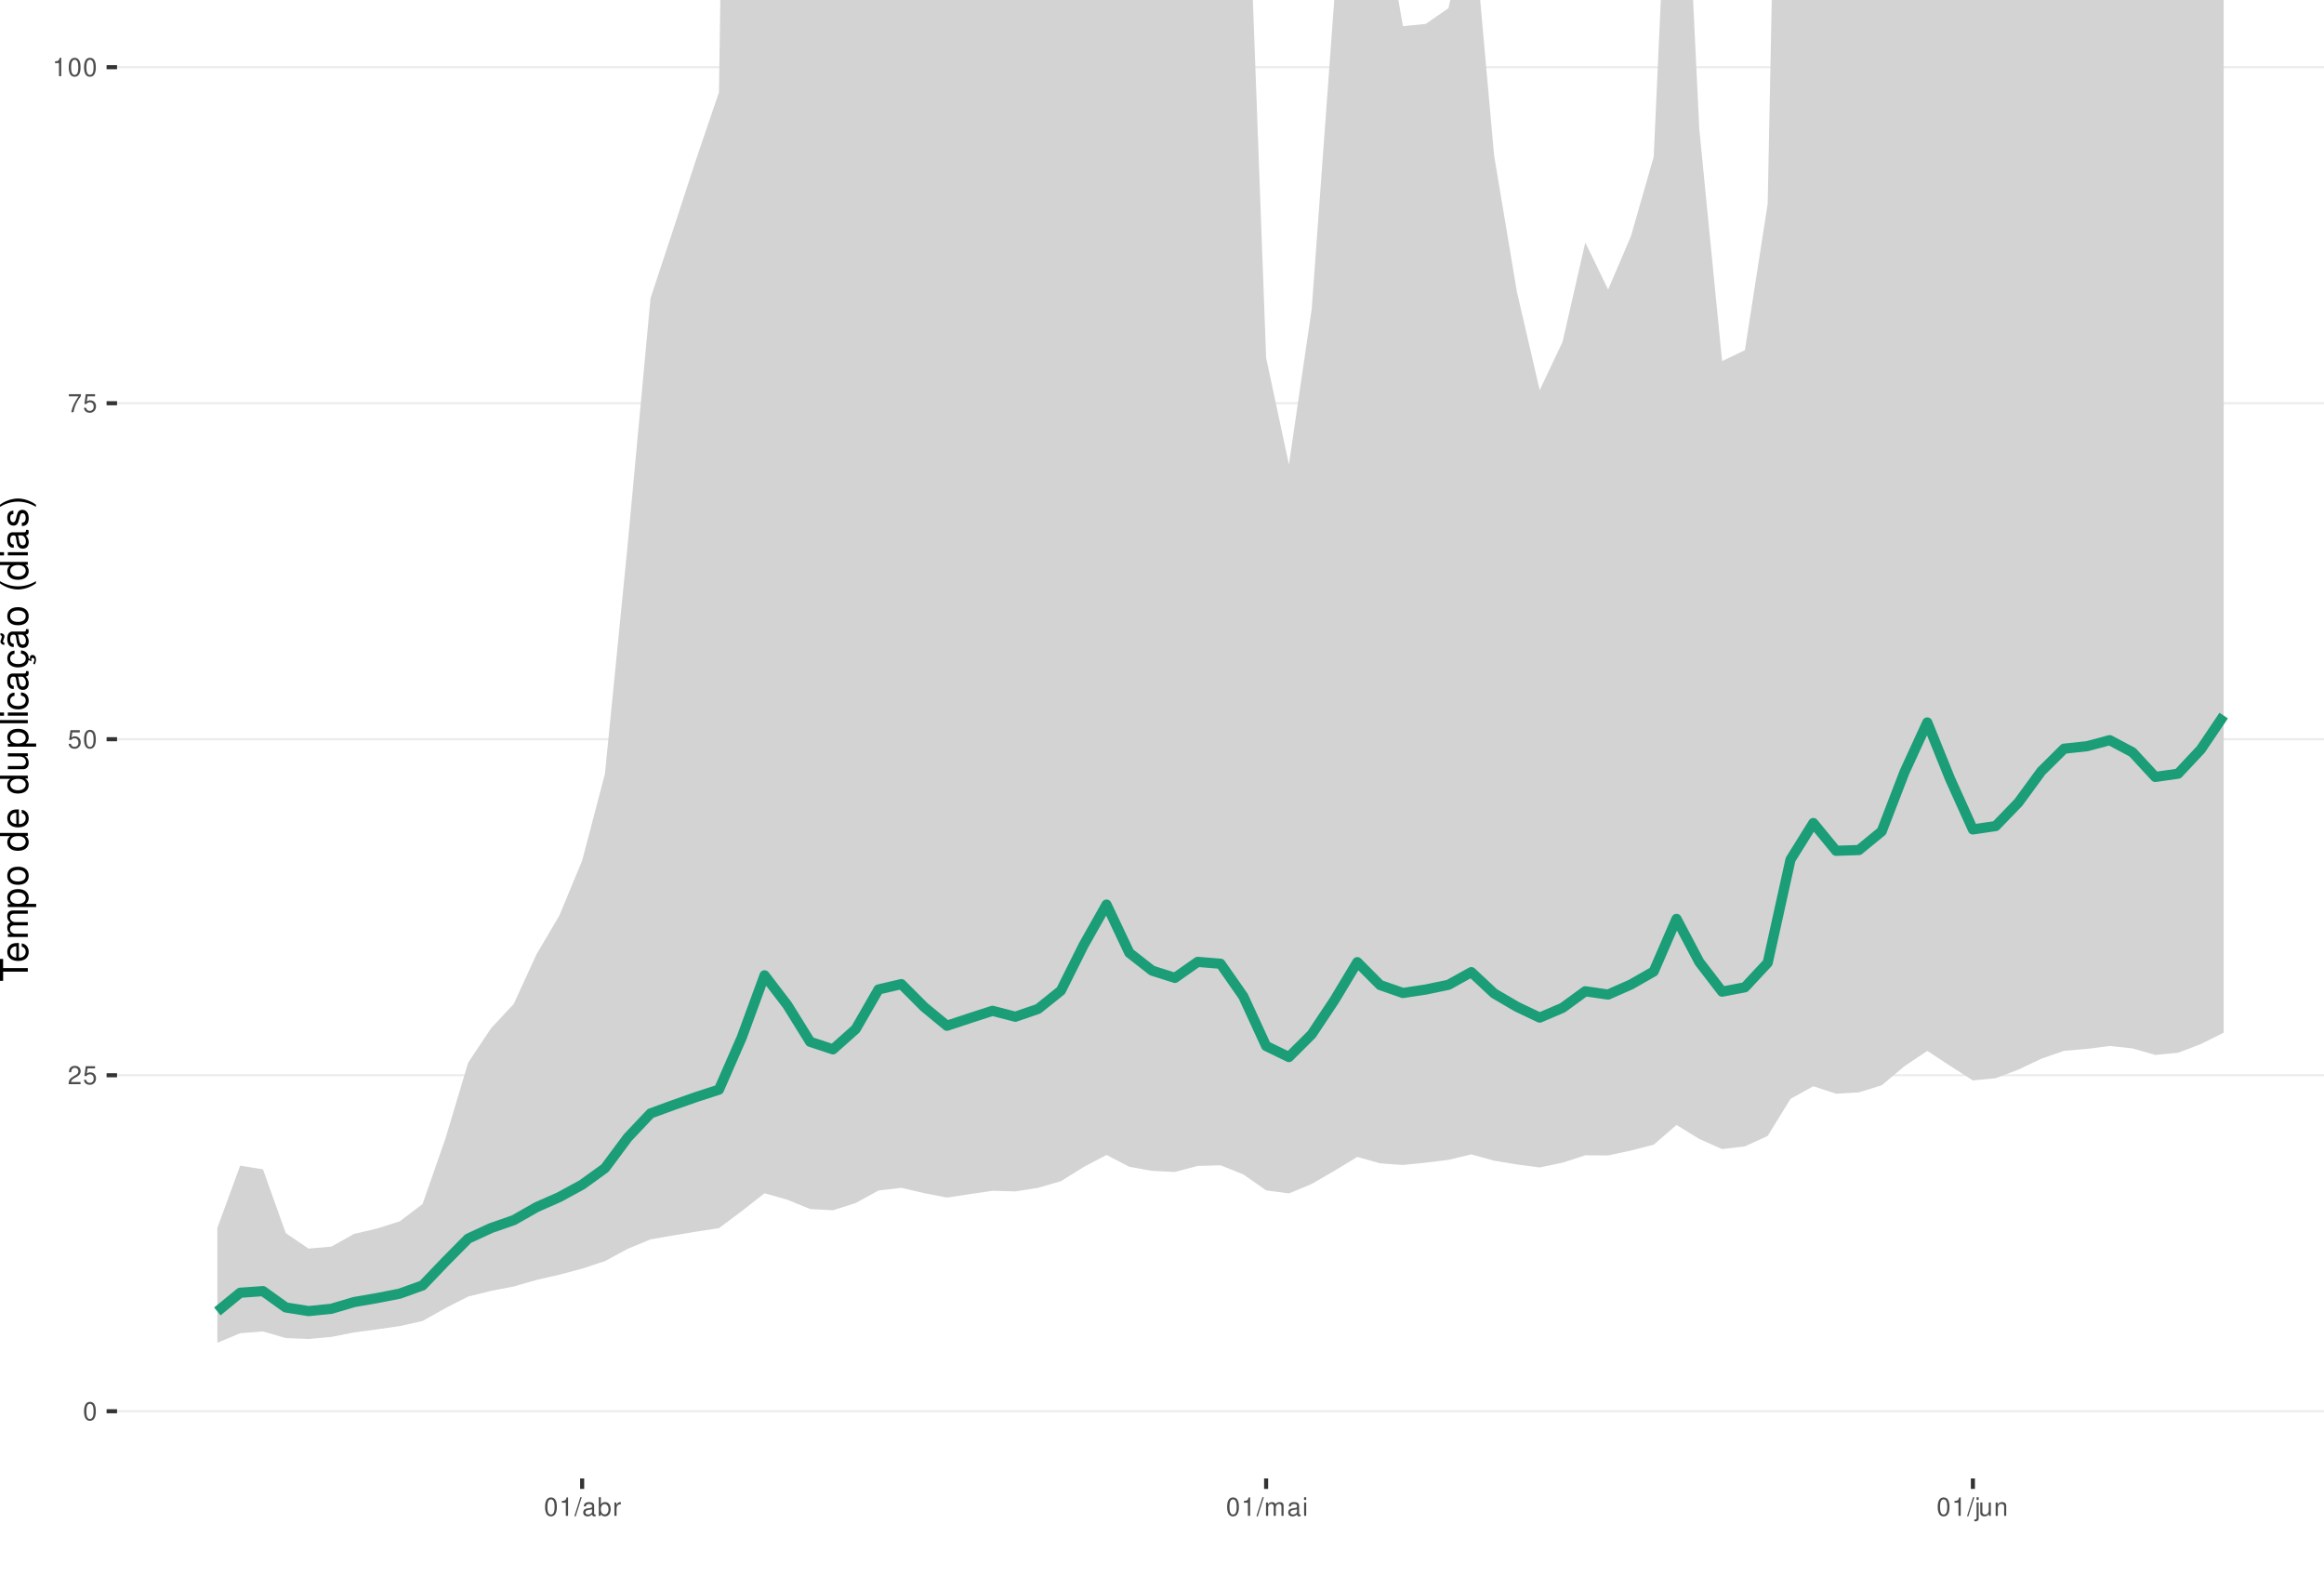
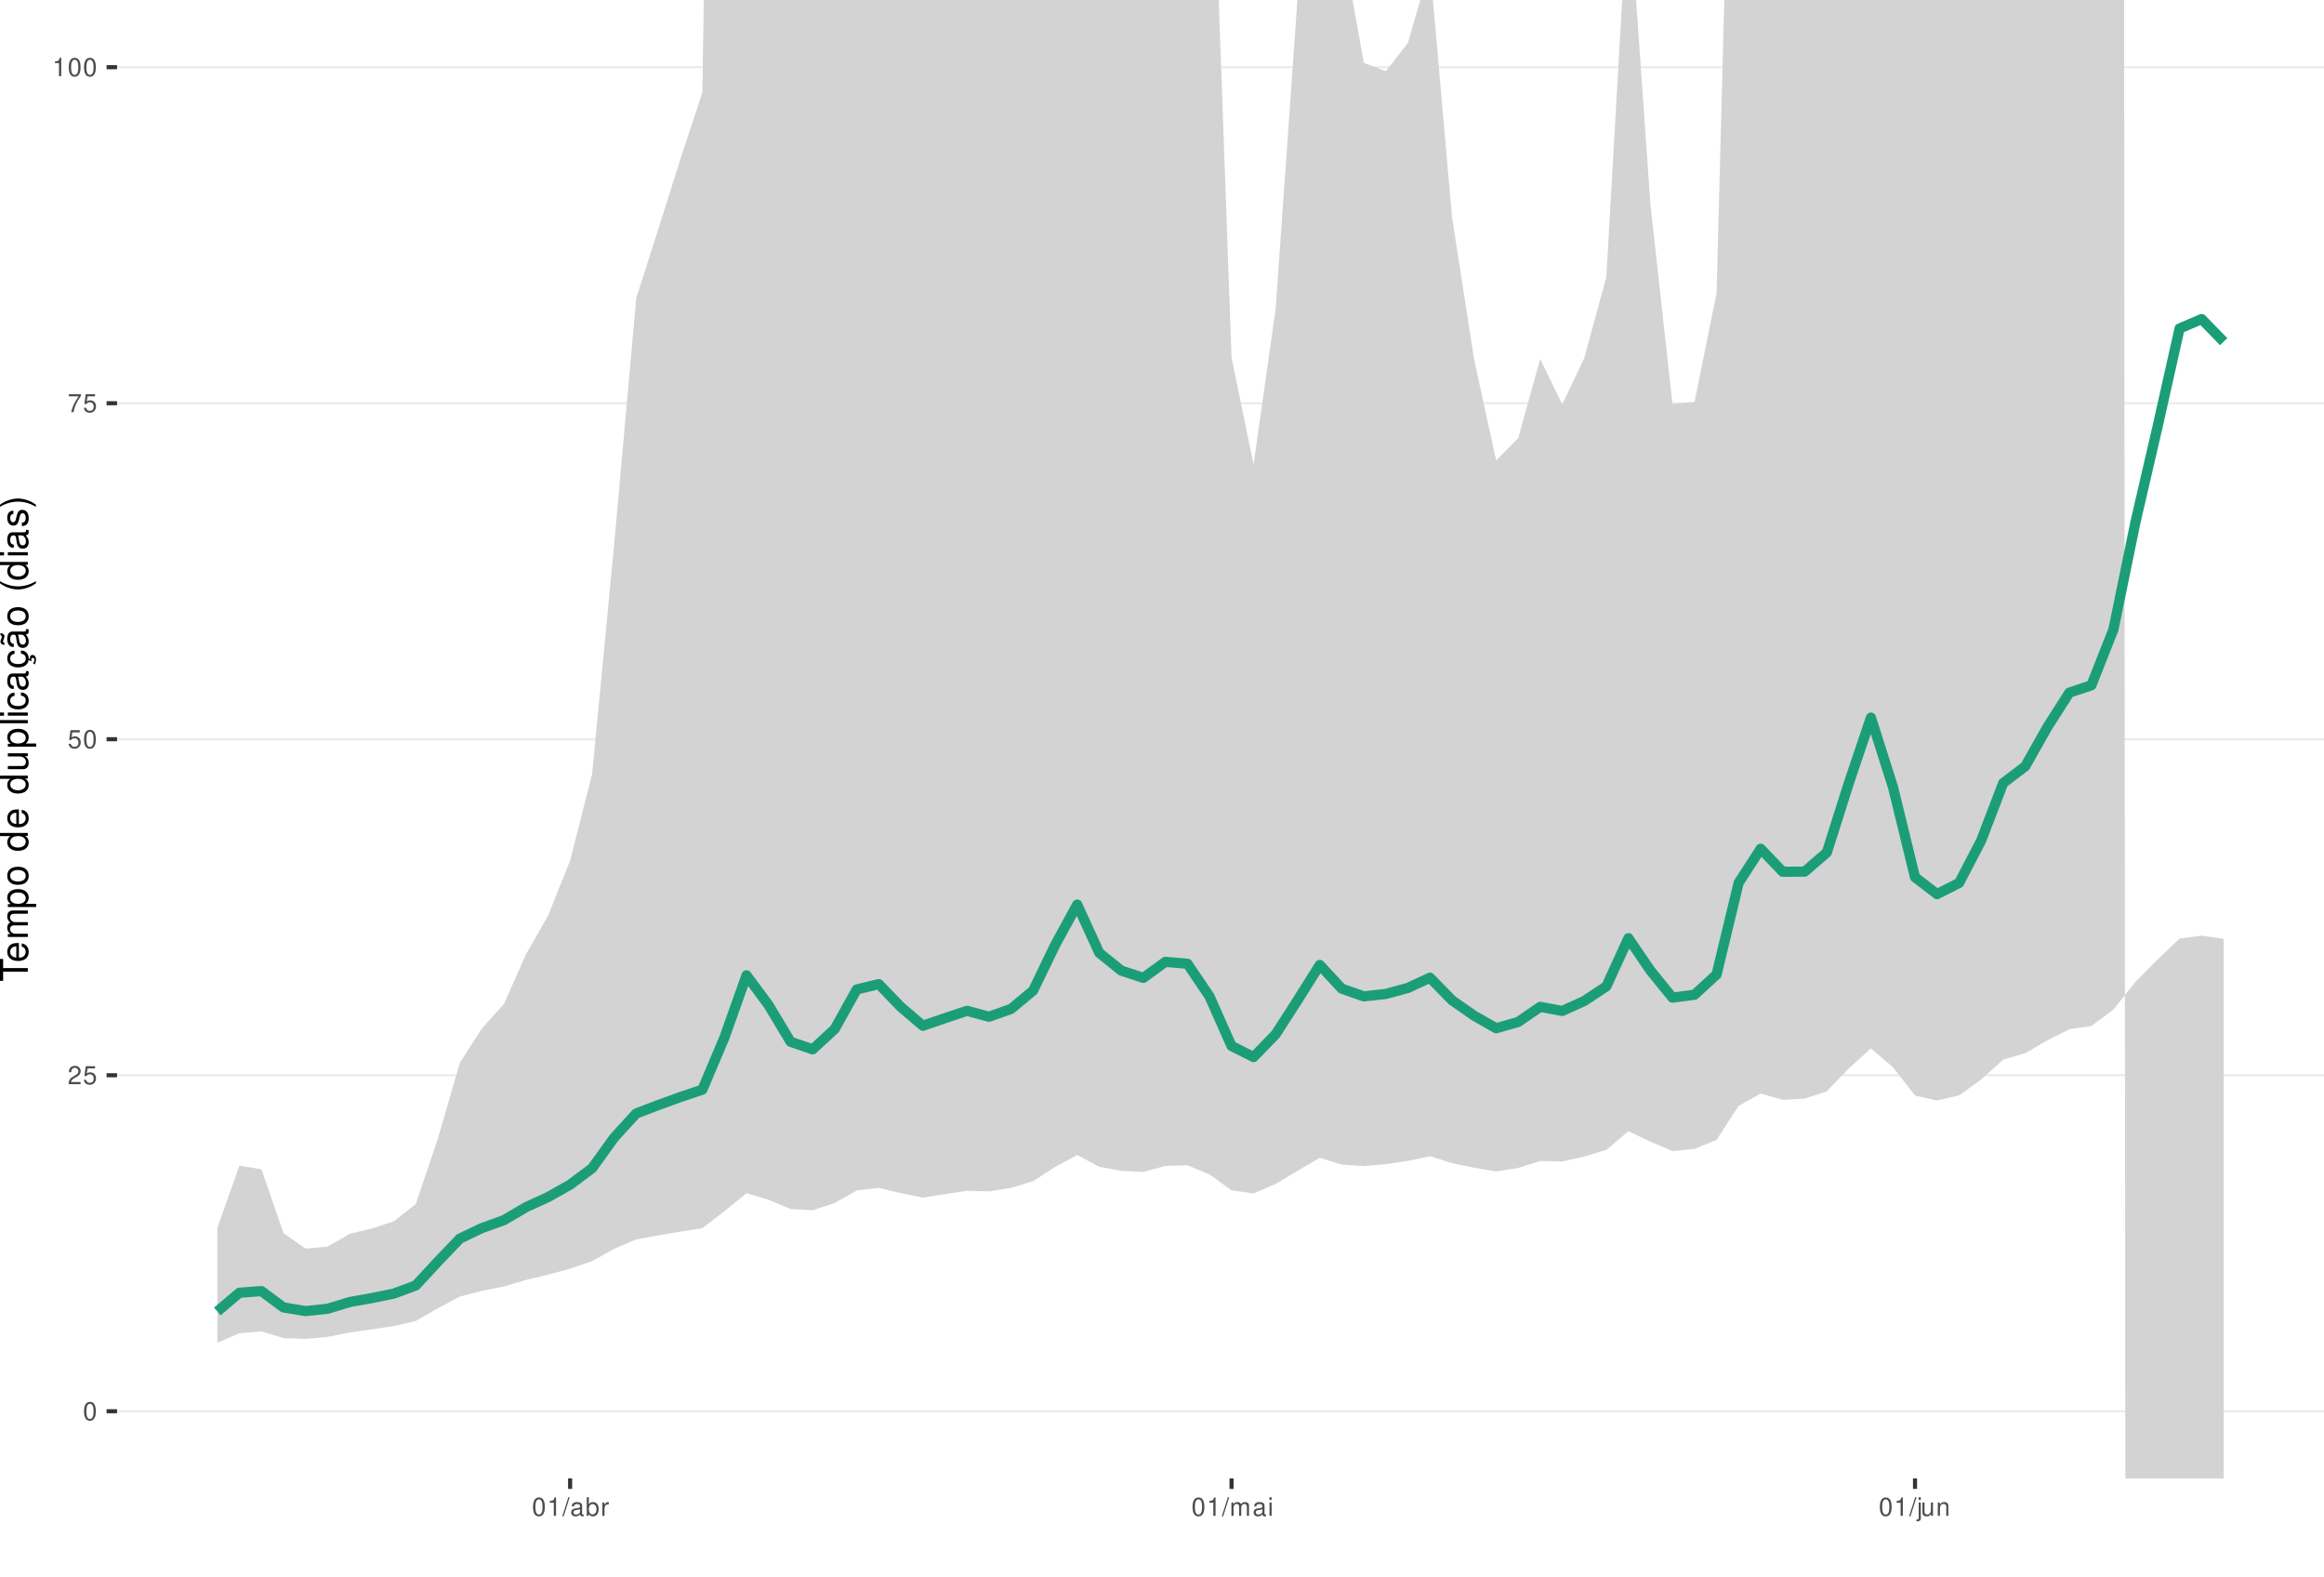
<svg xmlns="http://www.w3.org/2000/svg" xmlns:xlink="http://www.w3.org/1999/xlink" width="609pt" height="413pt" viewBox="0 0 609 413" version="1.1">
  <defs>
    <g>
      <symbol overflow="visible" id="glyph0-0">
        <path style="stroke:none;" d="" />
      </symbol>
      <symbol overflow="visible" id="glyph0-1">
        <path style="stroke:none;" d="M 1.828 -4.812 C 1.391 -4.812 0.984 -4.609 0.75 -4.281 C 0.438 -3.859 0.281 -3.219 0.281 -2.328 C 0.281 -0.703 0.812 0.156 1.828 0.156 C 2.828 0.156 3.375 -0.703 3.375 -2.297 C 3.375 -3.219 3.234 -3.844 2.922 -4.281 C 2.672 -4.625 2.281 -4.812 1.828 -4.812 Z M 1.828 -4.297 C 2.469 -4.297 2.781 -3.641 2.781 -2.344 C 2.781 -0.969 2.469 -0.328 1.812 -0.328 C 1.203 -0.328 0.891 -1 0.891 -2.328 C 0.891 -3.641 1.203 -4.297 1.828 -4.297 Z M 1.828 -4.297 " />
      </symbol>
      <symbol overflow="visible" id="glyph0-2">
        <path style="stroke:none;" d="M 3.375 -0.578 L 0.891 -0.578 C 0.938 -0.984 1.156 -1.234 1.734 -1.578 L 2.406 -1.953 C 3.062 -2.328 3.406 -2.812 3.406 -3.406 C 3.406 -3.812 3.234 -4.188 2.969 -4.438 C 2.688 -4.688 2.344 -4.812 1.891 -4.812 C 1.297 -4.812 0.844 -4.594 0.578 -4.188 C 0.422 -3.938 0.344 -3.641 0.328 -3.141 L 0.922 -3.141 C 0.938 -3.469 0.984 -3.672 1.062 -3.828 C 1.219 -4.125 1.516 -4.297 1.875 -4.297 C 2.406 -4.297 2.797 -3.906 2.797 -3.391 C 2.797 -3.016 2.578 -2.672 2.156 -2.438 L 1.547 -2.078 C 0.562 -1.516 0.281 -1.062 0.219 0 L 3.375 0 Z M 3.375 -0.578 " />
      </symbol>
      <symbol overflow="visible" id="glyph0-3">
        <path style="stroke:none;" d="M 3.172 -4.719 L 0.734 -4.719 L 0.375 -2.156 L 0.922 -2.156 C 1.188 -2.469 1.422 -2.594 1.797 -2.594 C 2.422 -2.594 2.812 -2.156 2.812 -1.453 C 2.812 -0.781 2.422 -0.359 1.781 -0.359 C 1.266 -0.359 0.953 -0.625 0.812 -1.156 L 0.234 -1.156 C 0.312 -0.766 0.375 -0.578 0.516 -0.406 C 0.781 -0.047 1.266 0.156 1.797 0.156 C 2.75 0.156 3.422 -0.547 3.422 -1.531 C 3.422 -2.469 2.797 -3.109 1.891 -3.109 C 1.562 -3.109 1.297 -3.016 1.016 -2.828 L 1.203 -4.141 L 3.172 -4.141 Z M 3.172 -4.719 " />
      </symbol>
      <symbol overflow="visible" id="glyph0-4">
        <path style="stroke:none;" d="M 3.469 -4.719 L 0.312 -4.719 L 0.312 -4.141 L 2.859 -4.141 C 1.734 -2.531 1.266 -1.547 0.922 0 L 1.547 0 C 1.797 -1.516 2.391 -2.812 3.469 -4.234 Z M 3.469 -4.719 " />
      </symbol>
      <symbol overflow="visible" id="glyph0-5">
        <path style="stroke:none;" d="M 1.719 -3.422 L 1.719 0 L 2.312 0 L 2.312 -4.812 L 1.922 -4.812 C 1.719 -4.078 1.578 -3.969 0.672 -3.859 L 0.672 -3.422 Z M 1.719 -3.422 " />
      </symbol>
      <symbol overflow="visible" id="glyph0-6">
        <path style="stroke:none;" d="M 1.531 -4.859 L -0.047 0.141 L 0.312 0.141 L 1.891 -4.859 Z M 1.531 -4.859 " />
      </symbol>
      <symbol overflow="visible" id="glyph0-7">
        <path style="stroke:none;" d="M 3.562 -0.328 C 3.5 -0.312 3.469 -0.312 3.438 -0.312 C 3.25 -0.312 3.141 -0.406 3.141 -0.578 L 3.141 -2.641 C 3.141 -3.25 2.688 -3.594 1.828 -3.594 C 1.312 -3.594 0.906 -3.438 0.672 -3.188 C 0.516 -3 0.453 -2.797 0.438 -2.453 L 0.984 -2.453 C 1.031 -2.875 1.297 -3.078 1.812 -3.078 C 2.312 -3.078 2.594 -2.891 2.594 -2.562 L 2.594 -2.406 C 2.578 -2.172 2.469 -2.078 2.016 -2.031 C 1.219 -1.922 1.109 -1.891 0.891 -1.812 C 0.484 -1.641 0.281 -1.328 0.281 -0.875 C 0.281 -0.25 0.719 0.156 1.422 0.156 C 1.859 0.156 2.219 0 2.609 -0.359 C 2.656 0 2.828 0.156 3.188 0.156 C 3.297 0.156 3.375 0.141 3.562 0.094 Z M 2.594 -1.094 C 2.594 -0.906 2.531 -0.797 2.375 -0.641 C 2.141 -0.438 1.875 -0.328 1.547 -0.328 C 1.109 -0.328 0.859 -0.547 0.859 -0.891 C 0.859 -1.266 1.094 -1.438 1.703 -1.531 C 2.297 -1.609 2.406 -1.641 2.594 -1.719 Z M 2.594 -1.094 " />
      </symbol>
      <symbol overflow="visible" id="glyph0-8">
        <path style="stroke:none;" d="M 0.359 -4.859 L 0.359 0 L 0.859 0 L 0.859 -0.453 C 1.125 -0.047 1.484 0.156 1.969 0.156 C 2.875 0.156 3.484 -0.594 3.484 -1.75 C 3.484 -2.891 2.922 -3.594 1.984 -3.594 C 1.516 -3.594 1.172 -3.406 0.906 -3.016 L 0.906 -4.859 Z M 1.891 -3.062 C 2.5 -3.062 2.906 -2.531 2.906 -1.703 C 2.906 -0.906 2.484 -0.359 1.891 -0.359 C 1.297 -0.359 0.906 -0.906 0.906 -1.719 C 0.906 -2.531 1.297 -3.062 1.891 -3.062 Z M 1.891 -3.062 " />
      </symbol>
      <symbol overflow="visible" id="glyph0-9">
        <path style="stroke:none;" d="M 0.453 -3.484 L 0.453 0 L 1.016 0 L 1.016 -1.812 C 1.031 -2.656 1.375 -3.016 2.141 -3 L 2.141 -3.562 C 2.047 -3.578 1.984 -3.594 1.922 -3.594 C 1.562 -3.594 1.297 -3.375 0.969 -2.859 L 0.969 -3.484 Z M 0.453 -3.484 " />
      </symbol>
      <symbol overflow="visible" id="glyph0-10">
        <path style="stroke:none;" d="M 0.469 -3.484 L 0.469 0 L 1.031 0 L 1.031 -2.188 C 1.031 -2.703 1.391 -3.109 1.844 -3.109 C 2.25 -3.109 2.484 -2.844 2.484 -2.406 L 2.484 0 L 3.047 0 L 3.047 -2.188 C 3.047 -2.703 3.422 -3.109 3.875 -3.109 C 4.266 -3.109 4.516 -2.844 4.516 -2.406 L 4.516 0 L 5.078 0 L 5.078 -2.609 C 5.078 -3.234 4.719 -3.594 4.062 -3.594 C 3.594 -3.594 3.312 -3.453 2.984 -3.062 C 2.781 -3.422 2.5 -3.594 2.047 -3.594 C 1.578 -3.594 1.266 -3.422 0.984 -3 L 0.984 -3.484 Z M 0.469 -3.484 " />
      </symbol>
      <symbol overflow="visible" id="glyph0-11">
        <path style="stroke:none;" d="M 1 -3.484 L 0.453 -3.484 L 0.453 0 L 1 0 Z M 1 -4.859 L 0.438 -4.859 L 0.438 -4.156 L 1 -4.156 Z M 1 -4.859 " />
      </symbol>
      <symbol overflow="visible" id="glyph0-12">
        <path style="stroke:none;" d="M 0.469 -3.484 L 0.469 0.5 C 0.469 0.859 0.359 0.969 0.016 0.969 C -0.031 0.969 -0.047 0.969 -0.125 0.953 L -0.125 1.438 C -0.047 1.438 -0.016 1.453 0.062 1.453 C 0.688 1.453 1.016 1.203 1.016 0.719 L 1.016 -3.484 Z M 1.016 -4.859 L 0.469 -4.859 L 0.469 -4.156 L 1.016 -4.156 Z M 1.016 -4.859 " />
      </symbol>
      <symbol overflow="visible" id="glyph0-13">
        <path style="stroke:none;" d="M 3.203 0 L 3.203 -3.484 L 2.656 -3.484 L 2.656 -1.516 C 2.656 -0.797 2.281 -0.328 1.703 -0.328 C 1.266 -0.328 0.984 -0.594 0.984 -1.016 L 0.984 -3.484 L 0.438 -3.484 L 0.438 -0.797 C 0.438 -0.219 0.859 0.156 1.547 0.156 C 2.062 0.156 2.391 -0.031 2.703 -0.484 L 2.703 0 Z M 3.203 0 " />
      </symbol>
      <symbol overflow="visible" id="glyph0-14">
        <path style="stroke:none;" d="M 0.469 -3.484 L 0.469 0 L 1.031 0 L 1.031 -1.922 C 1.031 -2.641 1.391 -3.109 1.969 -3.109 C 2.406 -3.109 2.688 -2.828 2.688 -2.422 L 2.688 0 L 3.234 0 L 3.234 -2.641 C 3.234 -3.219 2.812 -3.594 2.141 -3.594 C 1.625 -3.594 1.281 -3.391 0.984 -2.906 L 0.984 -3.484 Z M 0.469 -3.484 " />
      </symbol>
      <symbol overflow="visible" id="glyph1-0">
        <path style="stroke:none;" d="" />
      </symbol>
      <symbol overflow="visible" id="glyph1-1">
        <path style="stroke:none;" d="M -6.469 -3.547 L -6.469 -5.938 L -7.297 -5.938 L -7.297 -0.203 L -6.469 -0.203 L -6.469 -2.609 L 0 -2.609 L 0 -3.547 Z M -6.469 -3.547 " />
      </symbol>
      <symbol overflow="visible" id="glyph1-2">
        <path style="stroke:none;" d="M -2.344 -5.125 C -3.141 -5.125 -3.625 -5.062 -4.016 -4.922 C -4.875 -4.578 -5.391 -3.781 -5.391 -2.797 C -5.391 -1.344 -4.281 -0.406 -2.547 -0.406 C -0.812 -0.406 0.234 -1.297 0.234 -2.781 C 0.234 -3.984 -0.453 -4.812 -1.594 -5.016 L -1.594 -4.188 C -0.906 -3.953 -0.547 -3.484 -0.547 -2.812 C -0.547 -2.281 -0.781 -1.828 -1.219 -1.547 C -1.516 -1.344 -1.812 -1.281 -2.344 -1.266 Z M -3.016 -1.297 C -3.984 -1.359 -4.625 -1.953 -4.625 -2.797 C -4.625 -3.641 -3.953 -4.234 -3.016 -4.234 Z M -3.016 -1.297 " />
      </symbol>
      <symbol overflow="visible" id="glyph1-3">
        <path style="stroke:none;" d="M -5.234 -0.703 L 0 -0.703 L 0 -1.547 L -3.297 -1.547 C -4.047 -1.547 -4.656 -2.094 -4.656 -2.766 C -4.656 -3.391 -4.281 -3.734 -3.609 -3.734 L 0 -3.734 L 0 -4.578 L -3.297 -4.578 C -4.047 -4.578 -4.656 -5.125 -4.656 -5.812 C -4.656 -6.422 -4.266 -6.781 -3.609 -6.781 L 0 -6.781 L 0 -7.625 L -3.938 -7.625 C -4.875 -7.625 -5.391 -7.078 -5.391 -6.094 C -5.391 -5.406 -5.188 -4.984 -4.594 -4.484 C -5.156 -4.188 -5.391 -3.766 -5.391 -3.078 C -5.391 -2.375 -5.125 -1.906 -4.5 -1.469 L -5.234 -1.469 Z M -5.234 -0.703 " />
      </symbol>
      <symbol overflow="visible" id="glyph1-4">
        <path style="stroke:none;" d="M 2.188 -0.547 L 2.188 -1.375 L -0.547 -1.375 C -0.016 -1.812 0.234 -2.312 0.234 -2.984 C 0.234 -4.344 -0.859 -5.234 -2.531 -5.234 C -4.297 -5.234 -5.391 -4.375 -5.391 -2.984 C -5.391 -2.266 -5.062 -1.703 -4.453 -1.312 L -5.234 -1.312 L -5.234 -0.547 Z M -4.609 -2.844 C -4.609 -3.766 -3.797 -4.359 -2.547 -4.359 C -1.359 -4.359 -0.547 -3.75 -0.547 -2.844 C -0.547 -1.953 -1.344 -1.375 -2.578 -1.375 C -3.812 -1.375 -4.609 -1.953 -4.609 -2.844 Z M -4.609 -2.844 " />
      </symbol>
      <symbol overflow="visible" id="glyph1-5">
        <path style="stroke:none;" d="M -5.391 -2.719 C -5.391 -1.234 -4.344 -0.359 -2.578 -0.359 C -0.812 -0.359 0.234 -1.234 0.234 -2.734 C 0.234 -4.203 -0.812 -5.094 -2.547 -5.094 C -4.359 -5.094 -5.391 -4.234 -5.391 -2.719 Z M -4.625 -2.734 C -4.625 -3.672 -3.844 -4.234 -2.547 -4.234 C -1.312 -4.234 -0.547 -3.656 -0.547 -2.734 C -0.547 -1.797 -1.312 -1.234 -2.578 -1.234 C -3.844 -1.234 -4.625 -1.797 -4.625 -2.734 Z M -4.625 -2.734 " />
      </symbol>
      <symbol overflow="visible" id="glyph1-6">
        <path style="stroke:none;" d="" />
      </symbol>
      <symbol overflow="visible" id="glyph1-7">
        <path style="stroke:none;" d="M -7.297 -4.953 L -7.297 -4.125 L -4.578 -4.125 C -5.109 -3.766 -5.391 -3.203 -5.391 -2.516 C -5.391 -1.156 -4.297 -0.266 -2.625 -0.266 C -0.859 -0.266 0.234 -1.125 0.234 -2.547 C 0.234 -3.266 -0.047 -3.766 -0.688 -4.203 L 0 -4.203 L 0 -4.953 Z M -4.609 -2.656 C -4.609 -3.547 -3.812 -4.125 -2.562 -4.125 C -1.344 -4.125 -0.547 -3.547 -0.547 -2.656 C -0.547 -1.734 -1.359 -1.125 -2.578 -1.125 C -3.797 -1.125 -4.609 -1.734 -4.609 -2.656 Z M -4.609 -2.656 " />
      </symbol>
      <symbol overflow="visible" id="glyph1-8">
        <path style="stroke:none;" d="M 0 -4.812 L -5.234 -4.812 L -5.234 -3.984 L -2.266 -3.984 C -1.203 -3.984 -0.5 -3.438 -0.5 -2.562 C -0.5 -1.906 -0.906 -1.484 -1.531 -1.484 L -5.234 -1.484 L -5.234 -0.656 L -1.203 -0.656 C -0.328 -0.656 0.234 -1.297 0.234 -2.312 C 0.234 -3.094 -0.047 -3.578 -0.734 -4.062 L 0 -4.062 Z M 0 -4.812 " />
      </symbol>
      <symbol overflow="visible" id="glyph1-9">
        <path style="stroke:none;" d="M -7.297 -1.516 L -7.297 -0.688 L 0 -0.688 L 0 -1.516 Z M -7.297 -1.516 " />
      </symbol>
      <symbol overflow="visible" id="glyph1-10">
        <path style="stroke:none;" d="M -5.234 -1.5 L -5.234 -0.672 L 0 -0.672 L 0 -1.5 Z M -7.297 -1.5 L -7.297 -0.656 L -6.234 -0.656 L -6.234 -1.5 Z M -7.297 -1.5 " />
      </symbol>
      <symbol overflow="visible" id="glyph1-11">
        <path style="stroke:none;" d="M -3.484 -4.703 C -3.984 -4.672 -4.312 -4.562 -4.609 -4.359 C -5.094 -4 -5.391 -3.375 -5.391 -2.641 C -5.391 -1.219 -4.266 -0.312 -2.531 -0.312 C -0.844 -0.312 0.234 -1.203 0.234 -2.625 C 0.234 -3.875 -0.516 -4.672 -1.797 -4.766 L -1.797 -3.938 C -0.953 -3.797 -0.547 -3.359 -0.547 -2.656 C -0.547 -1.734 -1.297 -1.188 -2.531 -1.188 C -3.844 -1.188 -4.625 -1.719 -4.625 -2.625 C -4.625 -3.328 -4.203 -3.766 -3.484 -3.875 Z M -3.484 -4.703 " />
      </symbol>
      <symbol overflow="visible" id="glyph1-12">
        <path style="stroke:none;" d="M -0.484 -5.344 C -0.469 -5.266 -0.469 -5.219 -0.469 -5.172 C -0.469 -4.875 -0.625 -4.719 -0.875 -4.719 L -3.953 -4.719 C -4.891 -4.719 -5.391 -4.047 -5.391 -2.75 C -5.391 -1.984 -5.172 -1.375 -4.781 -1.016 C -4.516 -0.766 -4.203 -0.672 -3.688 -0.656 L -3.688 -1.484 C -4.328 -1.562 -4.625 -1.938 -4.625 -2.719 C -4.625 -3.484 -4.344 -3.891 -3.844 -3.891 L -3.625 -3.891 C -3.266 -3.875 -3.125 -3.703 -3.047 -3.016 C -2.891 -1.844 -2.844 -1.656 -2.719 -1.344 C -2.453 -0.734 -2 -0.422 -1.312 -0.422 C -0.375 -0.422 0.234 -1.078 0.234 -2.141 C 0.234 -2.797 0 -3.328 -0.547 -3.922 C 0 -3.984 0.234 -4.234 0.234 -4.781 C 0.234 -4.953 0.203 -5.062 0.141 -5.344 Z M -1.656 -3.891 C -1.375 -3.891 -1.203 -3.812 -0.969 -3.562 C -0.656 -3.219 -0.5 -2.812 -0.5 -2.312 C -0.5 -1.672 -0.812 -1.297 -1.344 -1.297 C -1.891 -1.297 -2.172 -1.656 -2.297 -2.547 C -2.422 -3.438 -2.453 -3.609 -2.594 -3.891 Z M -1.656 -3.891 " />
      </symbol>
      <symbol overflow="visible" id="glyph1-13">
        <path style="stroke:none;" d="M 0.234 -2.641 C 0.234 -3.875 -0.547 -4.703 -1.797 -4.766 L -1.797 -3.938 C -0.953 -3.797 -0.531 -3.359 -0.531 -2.656 C -0.531 -1.734 -1.281 -1.188 -2.516 -1.188 C -3.844 -1.188 -4.625 -1.719 -4.625 -2.625 C -4.625 -3.328 -4.203 -3.766 -3.484 -3.875 L -3.484 -4.703 C -3.984 -4.672 -4.312 -4.562 -4.609 -4.359 C -5.094 -4 -5.391 -3.375 -5.391 -2.641 C -5.391 -1.219 -4.266 -0.312 -2.531 -0.312 C -1.469 -0.312 -0.625 -0.672 -0.156 -1.312 C 0.047 -1.594 0.125 -1.812 0.203 -2.25 L 0.922 -1.938 L 0.984 -2.062 C 0.938 -2.188 0.906 -2.25 0.906 -2.375 C 0.906 -2.656 1.047 -2.828 1.281 -2.828 C 1.547 -2.828 1.734 -2.594 1.734 -2.297 C 1.734 -2.031 1.672 -1.844 1.438 -1.406 L 1.406 -1.312 L 1.812 -1.094 C 2.078 -1.75 2.141 -1.953 2.141 -2.344 C 2.141 -3.109 1.781 -3.578 1.203 -3.578 C 0.781 -3.578 0.547 -3.297 0.547 -2.797 C 0.547 -2.703 0.547 -2.641 0.562 -2.516 Z M 0.234 -2.641 " />
      </symbol>
      <symbol overflow="visible" id="glyph1-14">
        <path style="stroke:none;" d="M -0.484 -5.344 C -0.469 -5.266 -0.469 -5.219 -0.469 -5.172 C -0.469 -4.875 -0.625 -4.719 -0.875 -4.719 L -3.953 -4.719 C -4.891 -4.719 -5.391 -4.047 -5.391 -2.75 C -5.391 -1.984 -5.172 -1.375 -4.781 -1.016 C -4.516 -0.766 -4.203 -0.672 -3.688 -0.656 L -3.688 -1.484 C -4.328 -1.562 -4.625 -1.938 -4.625 -2.719 C -4.625 -3.484 -4.344 -3.891 -3.844 -3.891 L -3.625 -3.891 C -3.266 -3.875 -3.125 -3.703 -3.047 -3.016 C -2.891 -1.844 -2.844 -1.656 -2.719 -1.344 C -2.453 -0.734 -2 -0.422 -1.312 -0.422 C -0.375 -0.422 0.234 -1.078 0.234 -2.141 C 0.234 -2.797 0 -3.328 -0.547 -3.922 C 0 -3.984 0.234 -4.234 0.234 -4.781 C 0.234 -4.953 0.203 -5.062 0.141 -5.344 Z M -1.656 -3.891 C -1.375 -3.891 -1.203 -3.812 -0.969 -3.562 C -0.656 -3.219 -0.5 -2.812 -0.5 -2.312 C -0.5 -1.672 -0.812 -1.297 -1.344 -1.297 C -1.891 -1.297 -2.172 -1.656 -2.297 -2.547 C -2.422 -3.438 -2.453 -3.609 -2.594 -3.891 Z M -7.172 -3.75 C -6.922 -3.672 -6.812 -3.547 -6.812 -3.375 C -6.812 -3.25 -6.875 -2.984 -6.984 -2.734 C -7.156 -2.312 -7.172 -2.25 -7.172 -2.047 C -7.172 -1.594 -6.797 -1.297 -6.141 -1.188 L -6.141 -1.766 C -6.375 -1.812 -6.5 -1.938 -6.5 -2.094 C -6.5 -2.203 -6.469 -2.344 -6.375 -2.578 C -6.156 -3.156 -6.125 -3.234 -6.125 -3.438 C -6.125 -3.922 -6.484 -4.219 -7.172 -4.312 Z M -7.172 -3.75 " />
      </symbol>
      <symbol overflow="visible" id="glyph1-15">
        <path style="stroke:none;" d="M -7.297 -2.359 C -5.984 -1.359 -4.156 -0.734 -2.594 -0.734 C -1.016 -0.734 0.812 -1.359 2.125 -2.359 L 2.125 -2.906 C 0.688 -2.031 -0.984 -1.547 -2.594 -1.547 C -4.188 -1.547 -5.875 -2.031 -7.297 -2.906 Z M -7.297 -2.359 " />
      </symbol>
      <symbol overflow="visible" id="glyph1-16">
        <path style="stroke:none;" d="M -3.781 -4.375 C -4.812 -4.375 -5.391 -3.688 -5.391 -2.484 C -5.391 -1.266 -4.766 -0.469 -3.797 -0.469 C -2.969 -0.469 -2.578 -0.891 -2.281 -2.125 L -2.094 -2.906 C -1.953 -3.484 -1.734 -3.719 -1.375 -3.719 C -0.875 -3.719 -0.547 -3.234 -0.547 -2.5 C -0.547 -2.047 -0.672 -1.672 -0.891 -1.453 C -1.047 -1.328 -1.188 -1.266 -1.562 -1.219 L -1.562 -0.344 C -0.344 -0.375 0.234 -1.062 0.234 -2.438 C 0.234 -3.75 -0.422 -4.594 -1.438 -4.594 C -2.203 -4.594 -2.641 -4.156 -2.891 -3.109 L -3.078 -2.312 C -3.234 -1.625 -3.453 -1.344 -3.828 -1.344 C -4.312 -1.344 -4.625 -1.766 -4.625 -2.453 C -4.625 -3.125 -4.328 -3.484 -3.781 -3.5 Z M -3.781 -4.375 " />
      </symbol>
      <symbol overflow="visible" id="glyph1-17">
        <path style="stroke:none;" d="M 2.125 -0.938 C 0.812 -1.938 -1.016 -2.562 -2.578 -2.562 C -4.156 -2.562 -5.984 -1.938 -7.297 -0.938 L -7.297 -0.375 C -5.859 -1.266 -4.188 -1.75 -2.578 -1.75 C -0.984 -1.75 0.703 -1.266 2.125 -0.375 Z M 2.125 -0.938 " />
      </symbol>
    </g>
    <clipPath id="clip1">
      <path d="M 30.672 0 L 609 0 L 609 387.328 L 30.672 387.328 Z M 30.672 0 " />
    </clipPath>
    <clipPath id="clip2">
      <path d="M 30.672 369 L 609 369 L 609 370 L 30.672 370 Z M 30.672 369 " />
    </clipPath>
    <clipPath id="clip3">
      <path d="M 30.672 281 L 609 281 L 609 282 L 30.672 282 Z M 30.672 281 " />
    </clipPath>
    <clipPath id="clip4">
      <path d="M 30.672 193 L 609 193 L 609 194 L 30.672 194 Z M 30.672 193 " />
    </clipPath>
    <clipPath id="clip5">
      <path d="M 30.672 105 L 609 105 L 609 106 L 30.672 106 Z M 30.672 105 " />
    </clipPath>
    <clipPath id="clip6">
      <path d="M 30.672 17 L 609 17 L 609 18 L 30.672 18 Z M 30.672 17 " />
+     </clipPath>
+     <clipPath id="clip7">
+       <path d="M 56 0 L 583 0 L 583 387.328 L 56 387.328 Z M 56 0 " />
    </clipPath>
  </defs>
  <g id="surface36">
    <rect x="0" y="0" width="609" height="413" style="fill:rgb(100%,100%,100%);fill-opacity:1;stroke:none;" />
    <rect x="0" y="0" width="609" height="413" style="fill:rgb(100%,100%,100%);fill-opacity:1;stroke:none;" />
    <path style="fill:none;stroke-width:1.067;stroke-linecap:round;stroke-linejoin:round;stroke:rgb(100%,100%,100%);stroke-opacity:1;stroke-miterlimit:10;" d="M 0 413 L 609 413 L 609 0 L 0 0 Z M 0 413 " />
    <g clip-path="url(#clip1)" clip-rule="nonzero">
      <path style=" stroke:none;fill-rule:nonzero;fill:rgb(100%,100%,100%);fill-opacity:1;" d="M 30.672 387.328 L 609 387.328 L 609 0 L 30.672 0 Z M 30.672 387.328 " />
    </g>
    <g clip-path="url(#clip2)" clip-rule="nonzero">
      <path style="fill:none;stroke-width:0.533;stroke-linecap:butt;stroke-linejoin:round;stroke:rgb(92.157%,92.157%,92.157%);stroke-opacity:1;stroke-miterlimit:10;" d="M 30.672 369.723 L 609 369.723 " />
    </g>
    <g clip-path="url(#clip3)" clip-rule="nonzero">
      <path style="fill:none;stroke-width:0.533;stroke-linecap:butt;stroke-linejoin:round;stroke:rgb(92.157%,92.157%,92.157%);stroke-opacity:1;stroke-miterlimit:10;" d="M 30.672 281.695 L 609 281.695 " />
    </g>
    <g clip-path="url(#clip4)" clip-rule="nonzero">
      <path style="fill:none;stroke-width:0.533;stroke-linecap:butt;stroke-linejoin:round;stroke:rgb(92.157%,92.157%,92.157%);stroke-opacity:1;stroke-miterlimit:10;" d="M 30.672 193.664 L 609 193.664 " />
    </g>
    <g clip-path="url(#clip5)" clip-rule="nonzero">
      <path style="fill:none;stroke-width:0.533;stroke-linecap:butt;stroke-linejoin:round;stroke:rgb(92.157%,92.157%,92.157%);stroke-opacity:1;stroke-miterlimit:10;" d="M 30.672 105.637 L 609 105.637 " />
    </g>
    <g clip-path="url(#clip6)" clip-rule="nonzero">
      <path style="fill:none;stroke-width:0.533;stroke-linecap:butt;stroke-linejoin:round;stroke:rgb(92.157%,92.157%,92.157%);stroke-opacity:1;stroke-miterlimit:10;" d="M 30.672 17.605 L 609 17.605 " />
    </g>
-     <path style=" stroke:none;fill-rule:nonzero;fill:rgb(82.745%,82.745%,82.745%);fill-opacity:1;" d="M 56.957 321.676 L 62.934 305.379 L 68.906 306.34 L 74.883 323.055 L 80.855 327.109 L 86.832 326.594 L 92.805 323.254 L 98.781 321.859 L 104.754 319.969 L 110.73 315.426 L 116.703 298.34 L 122.68 278.41 L 128.652 269.426 L 134.629 263.008 L 140.602 249.984 L 146.574 239.859 L 152.551 225.465 L 158.523 202.727 L 164.5 142.465 L 170.473 78.105 L 176.449 60.016 L 182.422 41.727 L 188.398 24.184 L 188.766 0 L 328.312 0 L 331.785 93.73 L 337.758 121.707 L 343.734 80.891 L 349.637 0 L 366.445 0 L 367.633 6.848 L 373.605 6.266 L 379.582 2.129 L 380.035 0 L 387.879 0 L 391.527 40.738 L 397.504 76.457 L 403.477 102.215 L 409.453 89.59 L 415.426 63.527 L 421.402 75.855 L 427.375 61.902 L 433.352 41.062 L 435.215 0 L 443.672 0 L 445.301 33.836 L 451.273 94.594 L 457.25 91.742 L 463.223 53.359 L 464.285 0 L 582.711 0 L 582.711 270.543 L 576.738 273.52 L 570.762 275.801 L 564.789 276.367 L 558.812 274.668 L 552.84 274.023 L 546.867 274.801 L 540.891 275.293 L 534.918 277.371 L 528.941 280.199 L 522.969 282.477 L 516.992 283.051 L 511.02 279.234 L 505.043 275.316 L 499.07 279.32 L 493.094 284.332 L 487.121 286.176 L 481.145 286.535 L 475.172 284.574 L 469.199 287.879 L 463.223 297.594 L 457.25 300.328 L 451.273 301.043 L 445.301 298.387 L 439.324 294.723 L 433.352 299.883 L 427.375 301.426 L 421.402 302.699 L 415.426 302.668 L 409.453 304.605 L 403.477 305.852 L 397.504 305.062 L 391.527 304.078 L 385.555 302.426 L 379.582 303.859 L 373.605 304.59 L 367.633 305.203 L 361.656 304.773 L 355.684 303.094 L 349.707 306.711 L 343.734 310.172 L 337.758 312.656 L 331.785 311.852 L 325.809 307.676 L 319.836 305.285 L 313.859 305.453 L 307.887 307.023 L 301.914 306.75 L 295.938 305.676 L 289.965 302.582 L 283.988 305.723 L 278.016 309.449 L 272.039 311.188 L 266.066 312.125 L 260.09 311.965 L 254.117 312.844 L 248.141 313.746 L 242.168 312.582 L 236.191 311.191 L 230.219 311.883 L 224.242 315.172 L 218.27 317.07 L 212.297 316.746 L 206.32 314.309 L 200.348 312.613 L 194.371 317.293 L 188.398 321.758 L 182.422 322.668 L 176.449 323.66 L 170.473 324.695 L 164.5 327.164 L 158.523 330.395 L 152.551 332.363 L 146.574 333.949 L 140.602 335.316 L 134.629 337.027 L 128.652 338.195 L 122.68 339.672 L 116.703 342.723 L 110.73 346.074 L 104.754 347.414 L 98.781 348.27 L 92.805 349.07 L 86.832 350.246 L 80.855 350.785 L 74.883 350.547 L 68.906 348.809 L 62.934 349.285 L 56.957 351.781 Z M 56.957 321.676 " />
-     <path style="fill:none;stroke-width:2.667;stroke-linecap:butt;stroke-linejoin:round;stroke:rgb(10.588%,61.961%,46.667%);stroke-opacity:1;stroke-miterlimit:10;" d="M 56.957 343.574 L 62.934 338.676 L 68.906 338.25 L 74.883 342.527 L 80.855 343.484 L 86.832 342.875 L 92.805 341.113 L 98.781 340.082 L 104.754 338.906 L 110.73 336.762 L 116.703 330.527 L 122.68 324.488 L 128.652 321.734 L 134.629 319.652 L 140.602 316.254 L 146.574 313.613 L 152.551 310.359 L 158.523 306.043 L 164.5 298.016 L 170.473 291.695 L 176.449 289.508 L 182.422 287.406 L 188.398 285.465 L 194.371 271.812 L 200.348 255.52 L 206.32 263.316 L 212.297 272.934 L 218.27 274.91 L 224.242 269.594 L 230.219 259.219 L 236.191 257.82 L 242.168 263.805 L 248.141 268.727 L 254.117 266.746 L 260.09 264.816 L 266.066 266.367 L 272.039 264.316 L 278.016 259.52 L 283.988 247.562 L 289.965 236.988 L 295.938 249.625 L 301.914 254.289 L 307.887 256.184 L 313.859 251.992 L 319.836 252.484 L 325.809 261.035 L 331.785 274.031 L 337.758 276.926 L 343.734 270.965 L 349.707 261.996 L 355.684 252.066 L 361.656 258.062 L 367.633 260.148 L 373.605 259.242 L 379.582 258 L 385.555 254.68 L 391.527 260.262 L 397.504 263.754 L 403.477 266.594 L 409.453 264.043 L 415.426 259.695 L 421.402 260.562 L 427.375 257.926 L 433.352 254.512 L 439.324 240.734 L 445.301 252.035 L 451.273 259.793 L 457.25 258.652 L 463.223 252.238 L 469.199 225.199 L 475.172 215.621 L 481.145 222.891 L 487.121 222.691 L 493.094 217.797 L 499.07 202.277 L 505.043 189.27 L 511.02 204.07 L 516.992 217.293 L 522.969 216.41 L 528.941 210.223 L 534.918 202.062 L 540.891 196.141 L 546.867 195.5 L 552.84 193.91 L 558.812 197.082 L 564.789 203.543 L 570.762 202.691 L 576.738 196.32 L 582.711 187.469 " />
+     <g clip-path="url(#clip7)" clip-rule="nonzero">
+       <path style=" stroke:none;fill-rule:nonzero;fill:rgb(82.745%,82.745%,82.745%);fill-opacity:1;" d="M 56.957 321.676 L 62.738 305.379 L 68.516 306.34 L 74.293 323.055 L 80.07 327.109 L 85.848 326.594 L 91.625 323.254 L 97.402 321.859 L 103.18 319.969 L 108.957 315.426 L 114.734 298.34 L 120.512 278.41 L 126.289 269.426 L 132.066 263.008 L 137.844 249.984 L 143.621 239.859 L 149.398 225.465 L 155.176 202.727 L 160.953 142.465 L 166.73 78.105 L 172.508 60.016 L 178.285 41.727 L 184.062 24.184 L 184.422 0 L 319.367 0 L 322.723 93.73 L 328.5 121.707 L 334.281 80.891 L 339.988 0 L 354.438 0 L 357.391 16.473 L 363.168 18.664 L 368.945 11.223 L 372.184 0 L 375.496 0 L 380.5 56.859 L 386.277 94.082 L 392.055 120.625 L 397.832 114.785 L 403.609 94.051 L 409.387 105.957 L 415.164 93.77 L 420.941 72.566 L 425.082 0 L 428.734 0 L 432.496 53.574 L 438.273 105.836 L 444.051 105.297 L 449.828 76.762 L 451.848 0 L 556.621 0 L 556.957 413 L 582.711 413 L 582.711 245.965 L 576.934 245.121 L 571.156 245.895 L 565.379 251.375 L 559.602 257.207 L 553.824 264.492 L 548.047 268.781 L 542.27 269.629 L 536.492 272.547 L 530.715 275.938 L 524.938 277.598 L 519.16 282.805 L 513.383 286.961 L 507.605 288.301 L 501.828 287.004 L 496.051 279.602 L 490.273 274.68 L 484.496 279.895 L 478.719 285.891 L 472.941 287.828 L 467.164 288.137 L 461.383 286.484 L 455.605 289.703 L 449.828 298.633 L 444.051 300.984 L 438.273 301.559 L 432.496 299.109 L 426.719 296.355 L 420.941 301.246 L 415.164 302.988 L 409.387 304.281 L 403.609 304.156 L 397.832 305.992 L 392.055 306.902 L 386.277 305.914 L 380.5 304.711 L 374.723 302.91 L 368.945 304.133 L 363.168 304.984 L 357.391 305.504 L 351.613 305.094 L 345.836 303.324 L 340.059 306.711 L 334.281 310.172 L 328.5 312.656 L 322.723 311.852 L 316.945 307.676 L 311.168 305.285 L 305.391 305.453 L 299.613 307.023 L 293.836 306.75 L 288.059 305.676 L 282.281 302.582 L 276.504 305.723 L 270.727 309.449 L 264.949 311.188 L 259.172 312.125 L 253.395 311.965 L 247.617 312.844 L 241.84 313.746 L 236.062 312.582 L 230.285 311.191 L 224.508 311.883 L 218.73 315.172 L 212.953 317.07 L 207.176 316.746 L 201.398 314.309 L 195.621 312.613 L 189.84 317.293 L 184.062 321.758 L 178.285 322.668 L 172.508 323.66 L 166.73 324.695 L 160.953 327.164 L 155.176 330.395 L 149.398 332.363 L 143.621 333.949 L 137.844 335.316 L 132.066 337.027 L 126.289 338.195 L 120.512 339.672 L 114.734 342.723 L 108.957 346.074 L 103.18 347.414 L 97.402 348.27 L 91.625 349.07 L 85.848 350.246 L 80.07 350.785 L 74.293 350.547 L 68.516 348.809 L 62.738 349.285 L 56.957 351.781 Z M 56.957 321.676 " />
+     </g>
+     <path style="fill:none;stroke-width:2.667;stroke-linecap:butt;stroke-linejoin:round;stroke:rgb(10.588%,61.961%,46.667%);stroke-opacity:1;stroke-miterlimit:10;" d="M 56.957 343.574 L 62.738 338.676 L 68.516 338.25 L 74.293 342.527 L 80.07 343.484 L 85.848 342.875 L 91.625 341.113 L 97.402 340.082 L 103.18 338.906 L 108.957 336.762 L 114.734 330.527 L 120.512 324.488 L 126.289 321.734 L 132.066 319.652 L 137.844 316.254 L 143.621 313.613 L 149.398 310.359 L 155.176 306.043 L 160.953 298.016 L 166.73 291.695 L 172.508 289.508 L 178.285 287.406 L 184.062 285.465 L 189.84 271.812 L 195.621 255.52 L 201.398 263.316 L 207.176 272.934 L 212.953 274.91 L 218.73 269.594 L 224.508 259.219 L 230.285 257.82 L 236.062 263.805 L 241.84 268.727 L 247.617 266.746 L 253.395 264.816 L 259.172 266.367 L 264.949 264.316 L 270.727 259.52 L 276.504 247.562 L 282.281 236.988 L 288.059 249.625 L 293.836 254.289 L 299.613 256.184 L 305.391 251.992 L 311.168 252.484 L 316.945 261.035 L 322.723 274.031 L 328.5 276.926 L 334.281 270.965 L 340.059 261.996 L 345.836 252.793 L 351.613 259.012 L 357.391 261.031 L 363.168 260.395 L 368.945 258.82 L 374.723 256.137 L 380.5 262.059 L 386.277 266.086 L 392.055 269.379 L 397.832 267.742 L 403.609 263.777 L 409.387 264.848 L 415.164 262.238 L 420.941 258.41 L 426.719 245.797 L 432.496 254.27 L 438.273 261.371 L 444.051 260.602 L 449.828 255.301 L 455.605 231.285 L 461.383 222.363 L 467.164 228.395 L 472.941 228.344 L 478.719 223.336 L 484.496 205.117 L 490.273 188.004 L 496.051 206.188 L 501.828 229.824 L 507.605 234.242 L 513.383 231.312 L 519.16 220.215 L 524.938 205.145 L 530.715 200.754 L 536.492 190.52 L 542.27 181.457 L 548.047 179.527 L 553.824 164.895 L 559.602 136.754 L 565.379 111.82 L 571.156 86.047 L 576.934 83.59 L 582.711 89.512 " />
    <g style="fill:rgb(30.196%,30.196%,30.196%);fill-opacity:1;">
      <use xlink:href="#glyph0-1" x="21.738" y="372.07" />
    </g>
    <g style="fill:rgb(30.196%,30.196%,30.196%);fill-opacity:1;">
      <use xlink:href="#glyph0-2" x="17.738" y="284.043" />
      <use xlink:href="#glyph0-3" x="21.738" y="284.043" />
    </g>
    <g style="fill:rgb(30.196%,30.196%,30.196%);fill-opacity:1;">
      <use xlink:href="#glyph0-3" x="17.738" y="196.012" />
      <use xlink:href="#glyph0-1" x="21.738" y="196.012" />
    </g>
    <g style="fill:rgb(30.196%,30.196%,30.196%);fill-opacity:1;">
      <use xlink:href="#glyph0-4" x="17.738" y="107.984" />
      <use xlink:href="#glyph0-3" x="21.738" y="107.984" />
    </g>
    <g style="fill:rgb(30.196%,30.196%,30.196%);fill-opacity:1;">
      <use xlink:href="#glyph0-5" x="13.738" y="19.953" />
      <use xlink:href="#glyph0-1" x="17.738" y="19.953" />
      <use xlink:href="#glyph0-1" x="21.738" y="19.953" />
    </g>
    <path style="fill:none;stroke-width:1.067;stroke-linecap:butt;stroke-linejoin:round;stroke:rgb(20%,20%,20%);stroke-opacity:1;stroke-miterlimit:10;" d="M 27.93 369.723 L 30.672 369.723 " />
    <path style="fill:none;stroke-width:1.067;stroke-linecap:butt;stroke-linejoin:round;stroke:rgb(20%,20%,20%);stroke-opacity:1;stroke-miterlimit:10;" d="M 27.93 281.695 L 30.672 281.695 " />
    <path style="fill:none;stroke-width:1.067;stroke-linecap:butt;stroke-linejoin:round;stroke:rgb(20%,20%,20%);stroke-opacity:1;stroke-miterlimit:10;" d="M 27.93 193.664 L 30.672 193.664 " />
    <path style="fill:none;stroke-width:1.067;stroke-linecap:butt;stroke-linejoin:round;stroke:rgb(20%,20%,20%);stroke-opacity:1;stroke-miterlimit:10;" d="M 27.93 105.637 L 30.672 105.637 " />
    <path style="fill:none;stroke-width:1.067;stroke-linecap:butt;stroke-linejoin:round;stroke:rgb(20%,20%,20%);stroke-opacity:1;stroke-miterlimit:10;" d="M 27.93 17.605 L 30.672 17.605 " />
-     <path style="fill:none;stroke-width:1.067;stroke-linecap:butt;stroke-linejoin:round;stroke:rgb(20%,20%,20%);stroke-opacity:1;stroke-miterlimit:10;" d="M 152.551 390.07 L 152.551 387.328 " />
-     <path style="fill:none;stroke-width:1.067;stroke-linecap:butt;stroke-linejoin:round;stroke:rgb(20%,20%,20%);stroke-opacity:1;stroke-miterlimit:10;" d="M 331.785 390.07 L 331.785 387.328 " />
-     <path style="fill:none;stroke-width:1.067;stroke-linecap:butt;stroke-linejoin:round;stroke:rgb(20%,20%,20%);stroke-opacity:1;stroke-miterlimit:10;" d="M 516.992 390.07 L 516.992 387.328 " />
-     <g style="fill:rgb(30.196%,30.196%,30.196%);fill-opacity:1;">
-       <use xlink:href="#glyph0-1" x="142.551" y="397.109" />
-       <use xlink:href="#glyph0-5" x="146.551" y="397.109" />
-       <use xlink:href="#glyph0-6" x="150.551" y="397.109" />
-       <use xlink:href="#glyph0-7" x="152.551" y="397.109" />
-       <use xlink:href="#glyph0-8" x="156.551" y="397.109" />
-       <use xlink:href="#glyph0-9" x="160.551" y="397.109" />
-     </g>
-     <g style="fill:rgb(30.196%,30.196%,30.196%);fill-opacity:1;">
-       <use xlink:href="#glyph0-1" x="321.285" y="397.109" />
-       <use xlink:href="#glyph0-5" x="325.285" y="397.109" />
-       <use xlink:href="#glyph0-6" x="329.285" y="397.109" />
-       <use xlink:href="#glyph0-10" x="331.285" y="397.109" />
-       <use xlink:href="#glyph0-7" x="337.285" y="397.109" />
-       <use xlink:href="#glyph0-11" x="341.285" y="397.109" />
-     </g>
-     <g style="fill:rgb(30.196%,30.196%,30.196%);fill-opacity:1;">
-       <use xlink:href="#glyph0-1" x="507.492" y="397.109" />
-       <use xlink:href="#glyph0-5" x="511.492" y="397.109" />
-       <use xlink:href="#glyph0-6" x="515.492" y="397.109" />
-       <use xlink:href="#glyph0-12" x="517.492" y="397.109" />
-       <use xlink:href="#glyph0-13" x="518.492" y="397.109" />
-       <use xlink:href="#glyph0-14" x="522.492" y="397.109" />
+     <path style="fill:none;stroke-width:1.067;stroke-linecap:butt;stroke-linejoin:round;stroke:rgb(20%,20%,20%);stroke-opacity:1;stroke-miterlimit:10;" d="M 149.398 390.07 L 149.398 387.328 " />
+     <path style="fill:none;stroke-width:1.067;stroke-linecap:butt;stroke-linejoin:round;stroke:rgb(20%,20%,20%);stroke-opacity:1;stroke-miterlimit:10;" d="M 322.723 390.07 L 322.723 387.328 " />
+     <path style="fill:none;stroke-width:1.067;stroke-linecap:butt;stroke-linejoin:round;stroke:rgb(20%,20%,20%);stroke-opacity:1;stroke-miterlimit:10;" d="M 501.828 390.07 L 501.828 387.328 " />
+     <g style="fill:rgb(30.196%,30.196%,30.196%);fill-opacity:1;">
+       <use xlink:href="#glyph0-1" x="139.398" y="397.109" />
+       <use xlink:href="#glyph0-5" x="143.398" y="397.109" />
+       <use xlink:href="#glyph0-6" x="147.398" y="397.109" />
+       <use xlink:href="#glyph0-7" x="149.398" y="397.109" />
+       <use xlink:href="#glyph0-8" x="153.398" y="397.109" />
+       <use xlink:href="#glyph0-9" x="157.398" y="397.109" />
+     </g>
+     <g style="fill:rgb(30.196%,30.196%,30.196%);fill-opacity:1;">
+       <use xlink:href="#glyph0-1" x="312.223" y="397.109" />
+       <use xlink:href="#glyph0-5" x="316.223" y="397.109" />
+       <use xlink:href="#glyph0-6" x="320.223" y="397.109" />
+       <use xlink:href="#glyph0-10" x="322.223" y="397.109" />
+       <use xlink:href="#glyph0-7" x="328.223" y="397.109" />
+       <use xlink:href="#glyph0-11" x="332.223" y="397.109" />
+     </g>
+     <g style="fill:rgb(30.196%,30.196%,30.196%);fill-opacity:1;">
+       <use xlink:href="#glyph0-1" x="492.328" y="397.109" />
+       <use xlink:href="#glyph0-5" x="496.328" y="397.109" />
+       <use xlink:href="#glyph0-6" x="500.328" y="397.109" />
+       <use xlink:href="#glyph0-12" x="502.328" y="397.109" />
+       <use xlink:href="#glyph0-13" x="503.328" y="397.109" />
+       <use xlink:href="#glyph0-14" x="507.328" y="397.109" />
    </g>
    <g style="fill:rgb(0%,0%,0%);fill-opacity:1;">
      <use xlink:href="#glyph1-1" x="7.29" y="257.164" />
      <use xlink:href="#glyph1-2" x="7.29" y="252.164" />
      <use xlink:href="#glyph1-3" x="7.29" y="246.164" />
      <use xlink:href="#glyph1-4" x="7.29" y="238.164" />
      <use xlink:href="#glyph1-5" x="7.29" y="232.164" />
      <use xlink:href="#glyph1-6" x="7.29" y="226.164" />
      <use xlink:href="#glyph1-7" x="7.29" y="223.164" />
      <use xlink:href="#glyph1-2" x="7.29" y="217.164" />
      <use xlink:href="#glyph1-6" x="7.29" y="211.164" />
      <use xlink:href="#glyph1-7" x="7.29" y="208.164" />
      <use xlink:href="#glyph1-8" x="7.29" y="202.164" />
      <use xlink:href="#glyph1-4" x="7.29" y="196.164" />
      <use xlink:href="#glyph1-9" x="7.29" y="190.164" />
      <use xlink:href="#glyph1-10" x="7.29" y="188.164" />
      <use xlink:href="#glyph1-11" x="7.29" y="186.164" />
      <use xlink:href="#glyph1-12" x="7.29" y="181.164" />
      <use xlink:href="#glyph1-13" x="7.29" y="175.164" />
      <use xlink:href="#glyph1-14" x="7.29" y="170.164" />
      <use xlink:href="#glyph1-5" x="7.29" y="164.164" />
      <use xlink:href="#glyph1-6" x="7.29" y="158.164" />
      <use xlink:href="#glyph1-15" x="7.29" y="155.164" />
      <use xlink:href="#glyph1-7" x="7.29" y="152.164" />
      <use xlink:href="#glyph1-10" x="7.29" y="146.164" />
      <use xlink:href="#glyph1-12" x="7.29" y="144.164" />
      <use xlink:href="#glyph1-16" x="7.29" y="138.164" />
      <use xlink:href="#glyph1-17" x="7.29" y="133.164" />
    </g>
  </g>
</svg>
